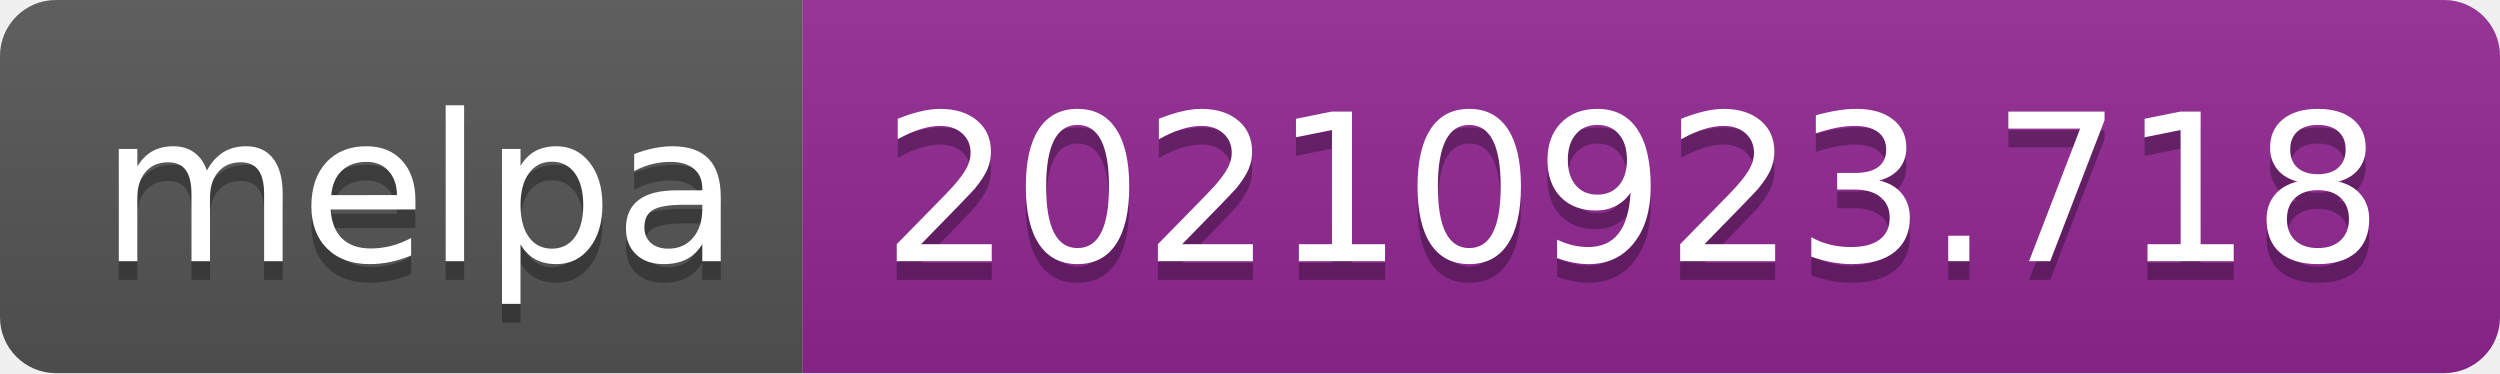
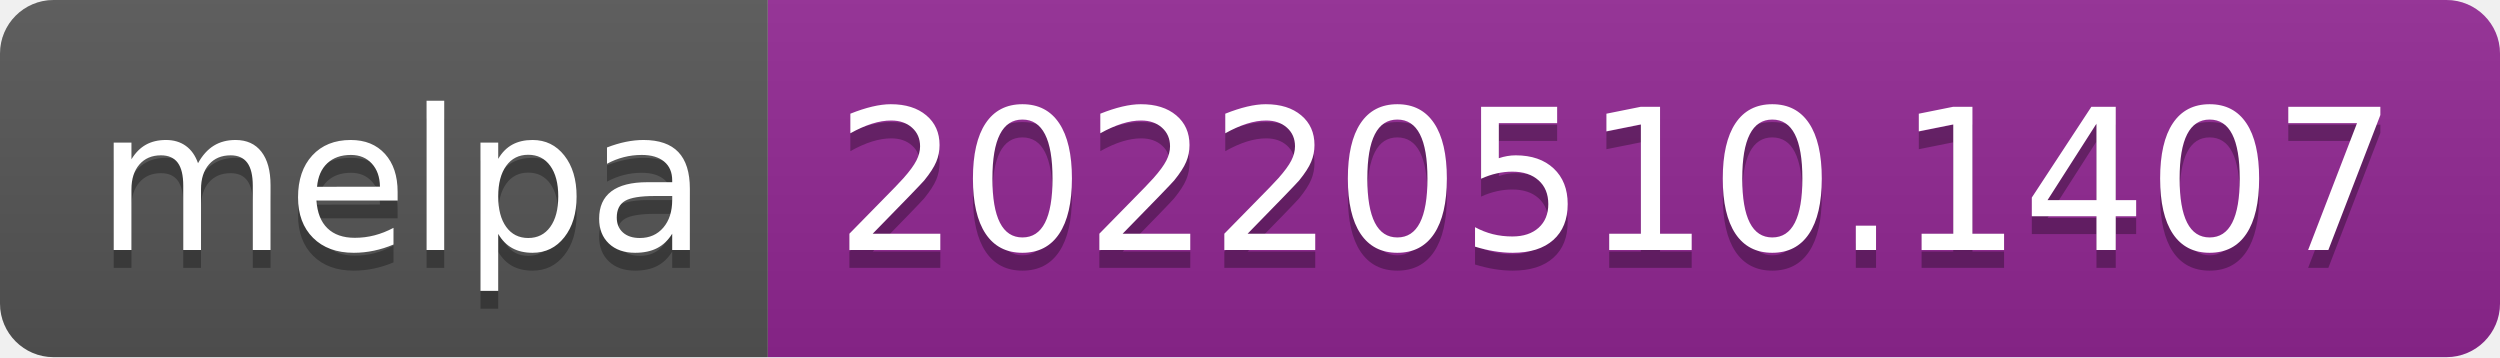
- <svg xmlns="http://www.w3.org/2000/svg" width="134" height="20" role="img" aria-label="melpa: 20210923.718">
+ <svg xmlns="http://www.w3.org/2000/svg" width="140" height="20" role="img" aria-label="melpa: 20220510.1407">
  <linearGradient id="s" x2="0" y2="100%">
    <stop offset="0" stop-color="#bbb" stop-opacity=".1" />
    <stop offset="1" stop-opacity=".1" />
  </linearGradient>
  <clipPath id="r">
-     <rect width="134" height="20" rx="3" fill="#fff" />
+     <rect width="140" height="20" rx="3" fill="#fff" />
  </clipPath>
  <g clip-path="url(#r)">
    <rect width="43" height="20" fill="#555" />
-     <rect x="43" width="91" height="20" fill="#922793" />
-     <rect width="134" height="20" fill="url(#s)" />
+     <rect x="43" width="97" height="20" fill="#922793" />
+     <rect width="140" height="20" fill="url(#s)" />
  </g>
  <g fill="#fff" text-anchor="middle" font-family="Verdana,Geneva,DejaVu Sans,sans-serif" text-rendering="geometricPrecision" font-size="110">
    <text aria-hidden="true" x="225" y="150" fill="#010101" fill-opacity=".3" transform="scale(.1)" textLength="330">melpa</text>
    <text x="225" y="140" transform="scale(.1)" fill="#fff" textLength="330">melpa</text>
-     <text aria-hidden="true" x="875" y="150" fill="#010101" fill-opacity=".3" transform="scale(.1)" textLength="810">20210923.718</text>
-     <text x="875" y="140" transform="scale(.1)" fill="#fff" textLength="810">20210923.718</text>
+     <text aria-hidden="true" x="905" y="150" fill="#010101" fill-opacity=".3" transform="scale(.1)" textLength="870">20220510.1407</text>
+     <text x="905" y="140" transform="scale(.1)" fill="#fff" textLength="870">20220510.1407</text>
  </g>
</svg>
